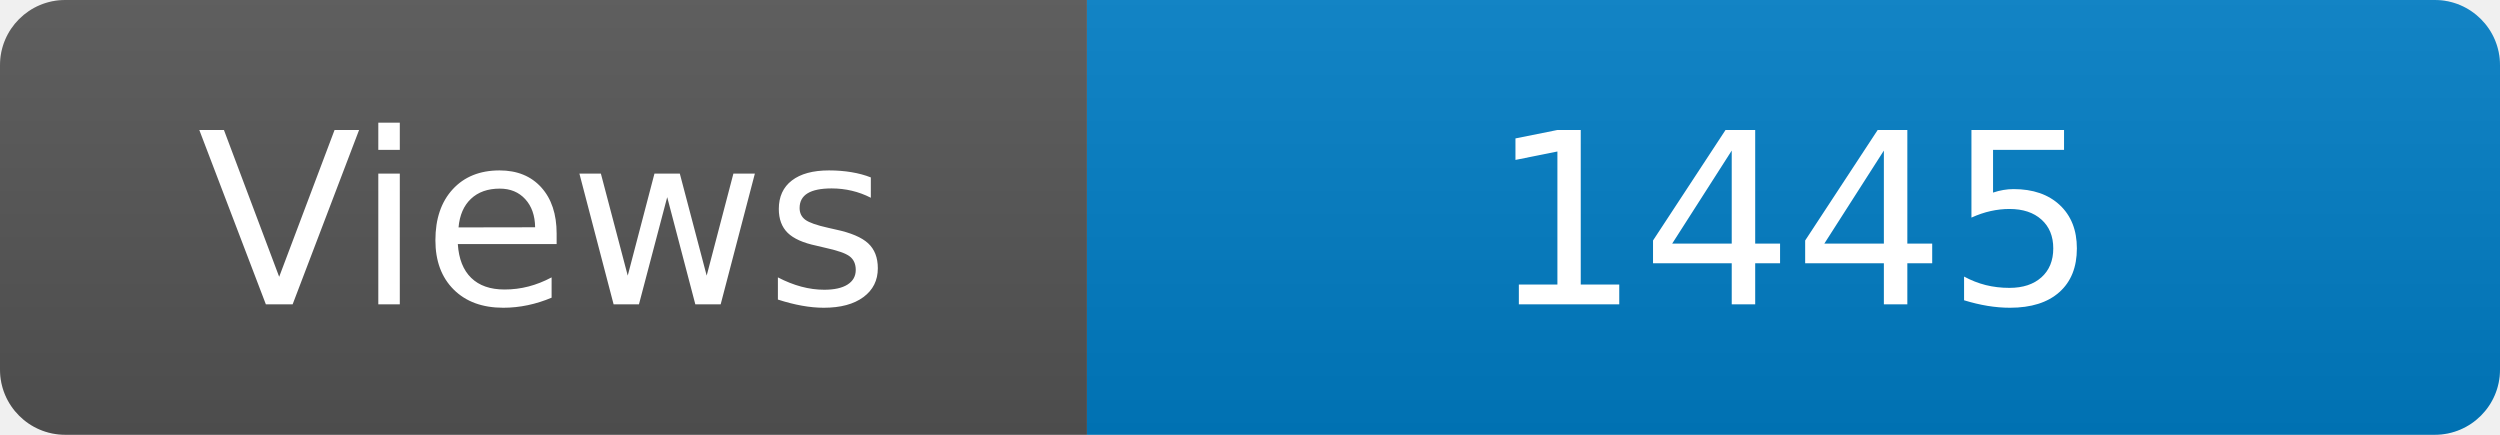
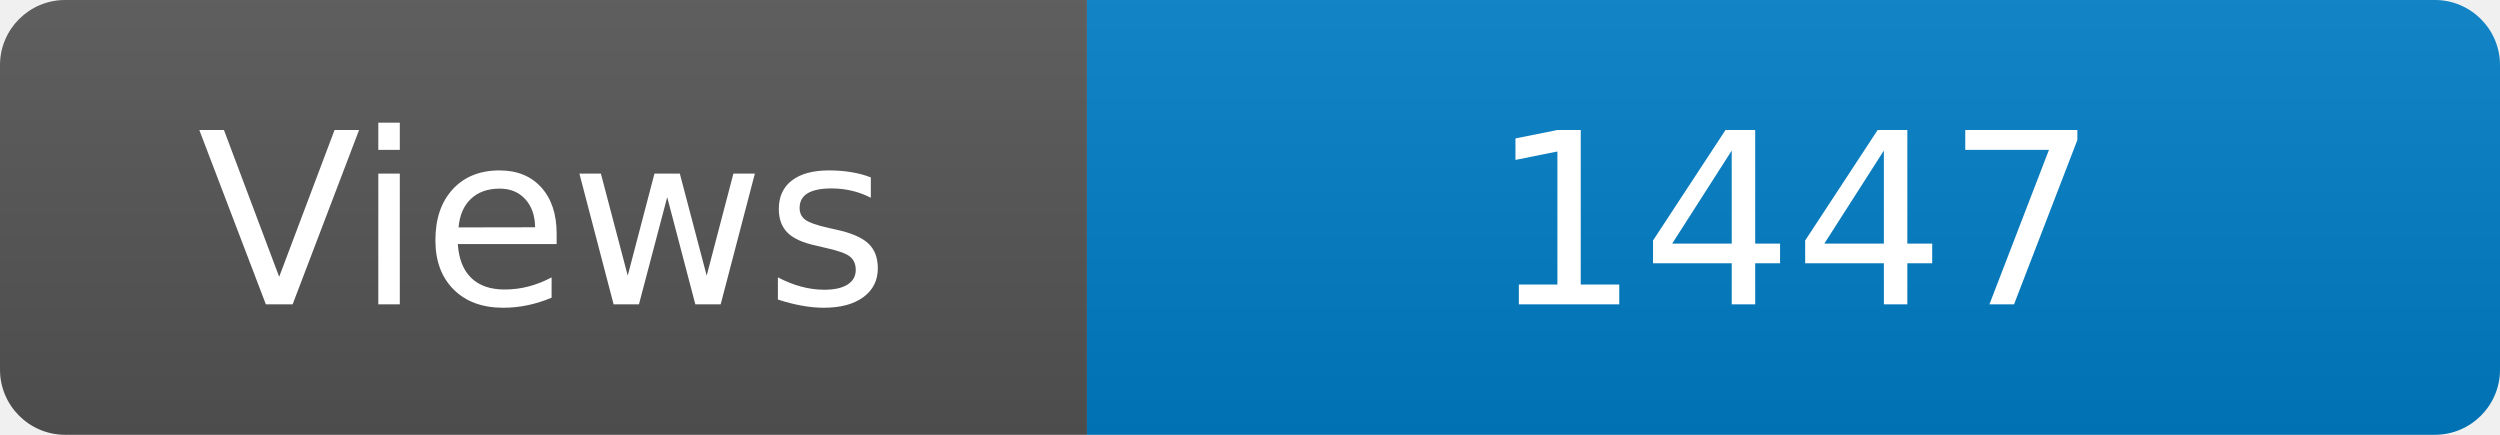
<svg xmlns="http://www.w3.org/2000/svg" width="115" height="20" role="img" aria-label="Maintained?: yes">
  <linearGradient id="s" x2="0" y2="100%">
    <stop offset="0" stop-color="#bbb" stop-opacity=".1" />
    <stop offset="1" stop-opacity=".1" />
  </linearGradient>
  <clipPath id="r">
    <rect width="115" height="20" rx="3" fill="#fff" />
  </clipPath>
  <g clip-path="url(#r)">
    <rect width="50" height="20" fill="#555" />
    <rect x="50" width="160" height="20" fill="#007ec6" />
    <rect width="115" height="20" fill="url(#s)" />
  </g>
  <g fill="#fff" text-anchor="middle" font-family="Verdana,Geneva,DejaVu Sans,sans-serif" font-size="110">
    <text x="250" y="140" transform="scale(.1)" fill="#fff">Views</text>
-     <text x="825" y="140" transform="scale(.1)" fill="#fff">1445</text>
+     <text x="825" y="140" transform="scale(.1)" fill="#fff">1447</text>
  </g>
</svg>
